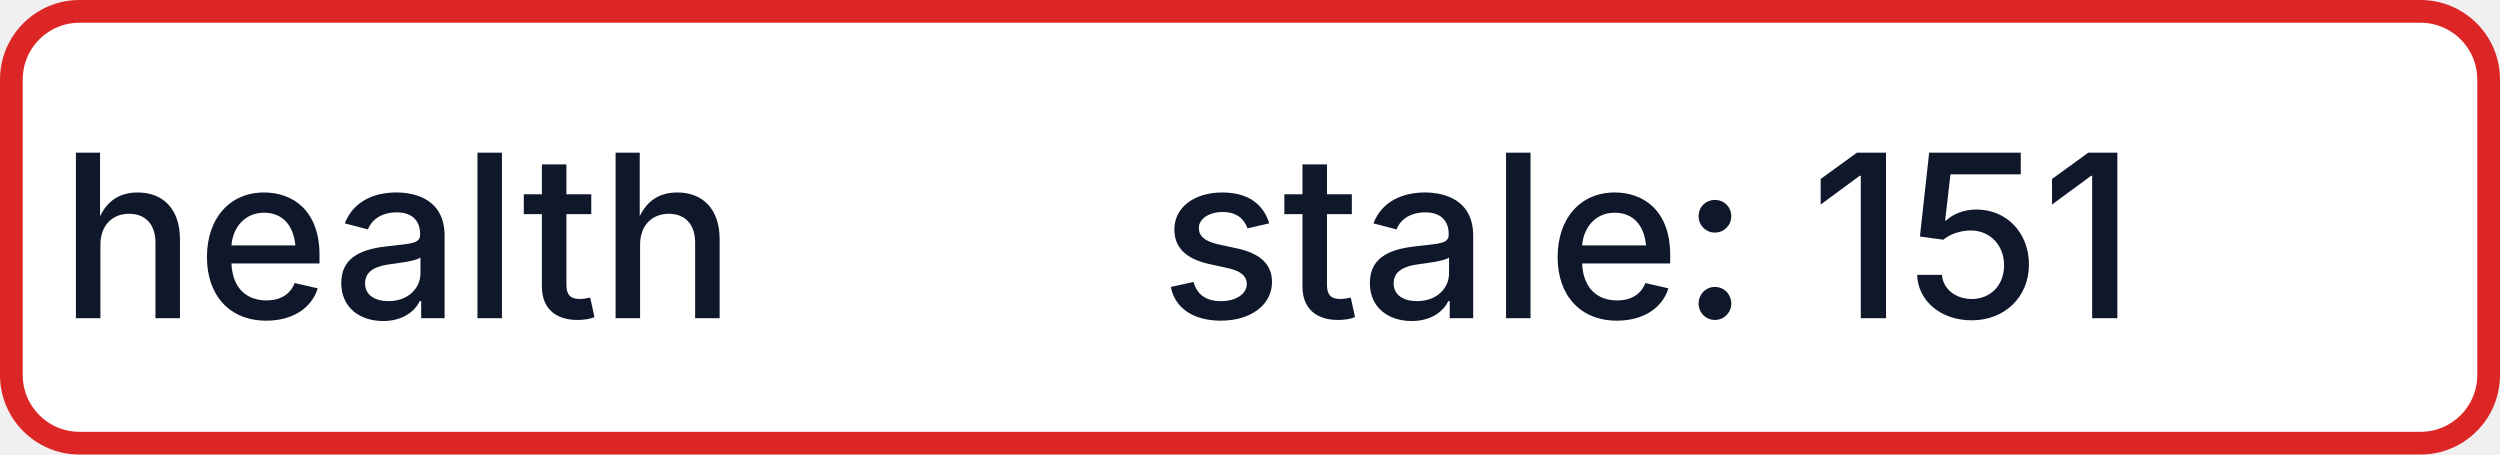
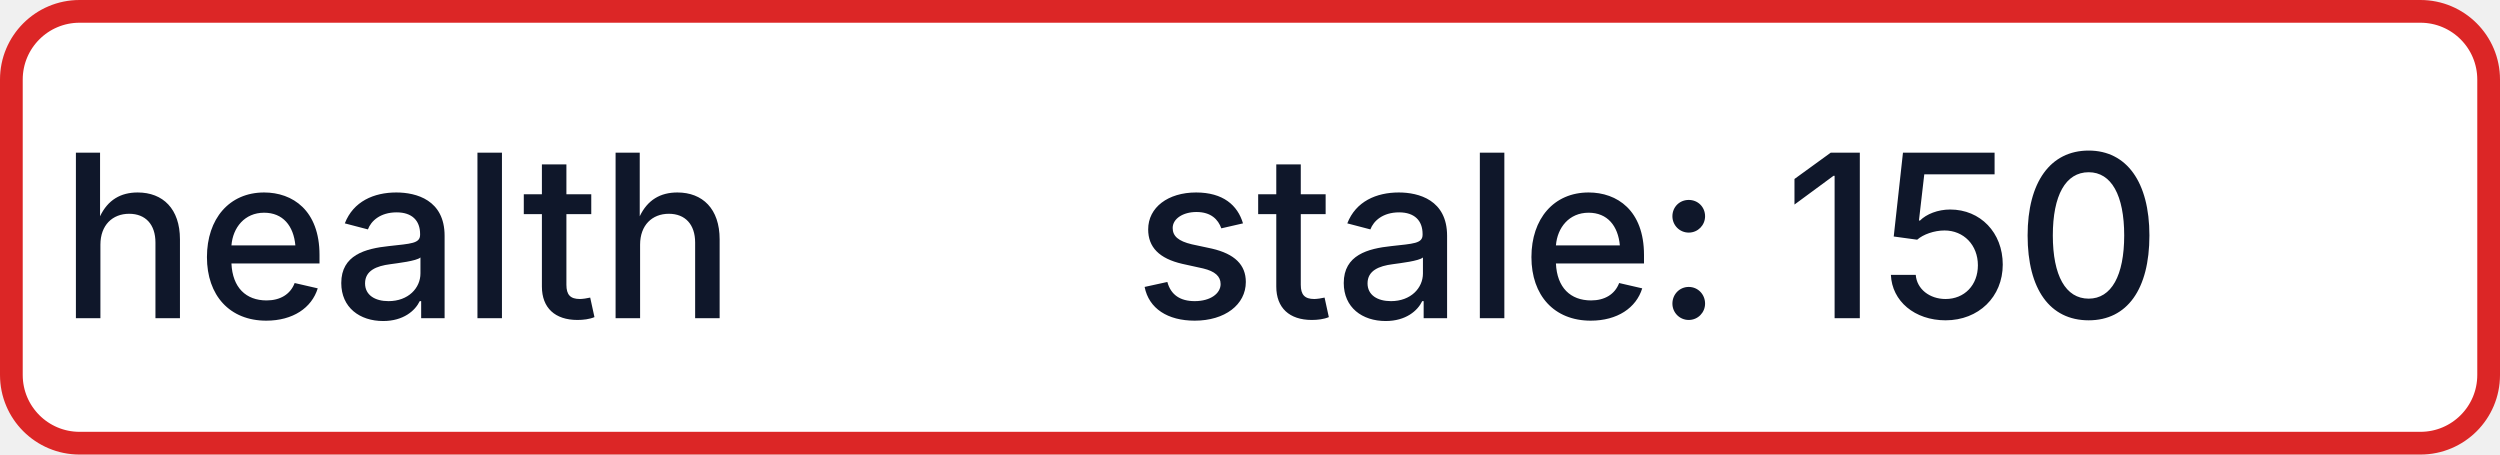
- <svg xmlns="http://www.w3.org/2000/svg" width="110" height="20" role="img" aria-label="health: stale: 151">
+ <svg xmlns="http://www.w3.org/2000/svg" width="110" height="20" role="img" aria-label="health: stale: 150">
  <rect x="0.5" y="0.5" width="109" height="19" rx="3" fill="#FFFFFF" stroke="#DC2626" stroke-width="1" />
  <g fill="#0F172A" text-anchor="middle" font-family="-apple-system,BlinkMacSystemFont,Segoe UI,sans-serif" font-size="10" font-weight="500">
    <text x="17.5" y="14">health</text>
-     <text x="72.5" y="14" textLength="68" lengthAdjust="spacingAndGlyphs">stale: 151</text>
+     <text x="72.5" y="14" textLength="68" lengthAdjust="spacingAndGlyphs">stale: 150</text>
  </g>
</svg>
